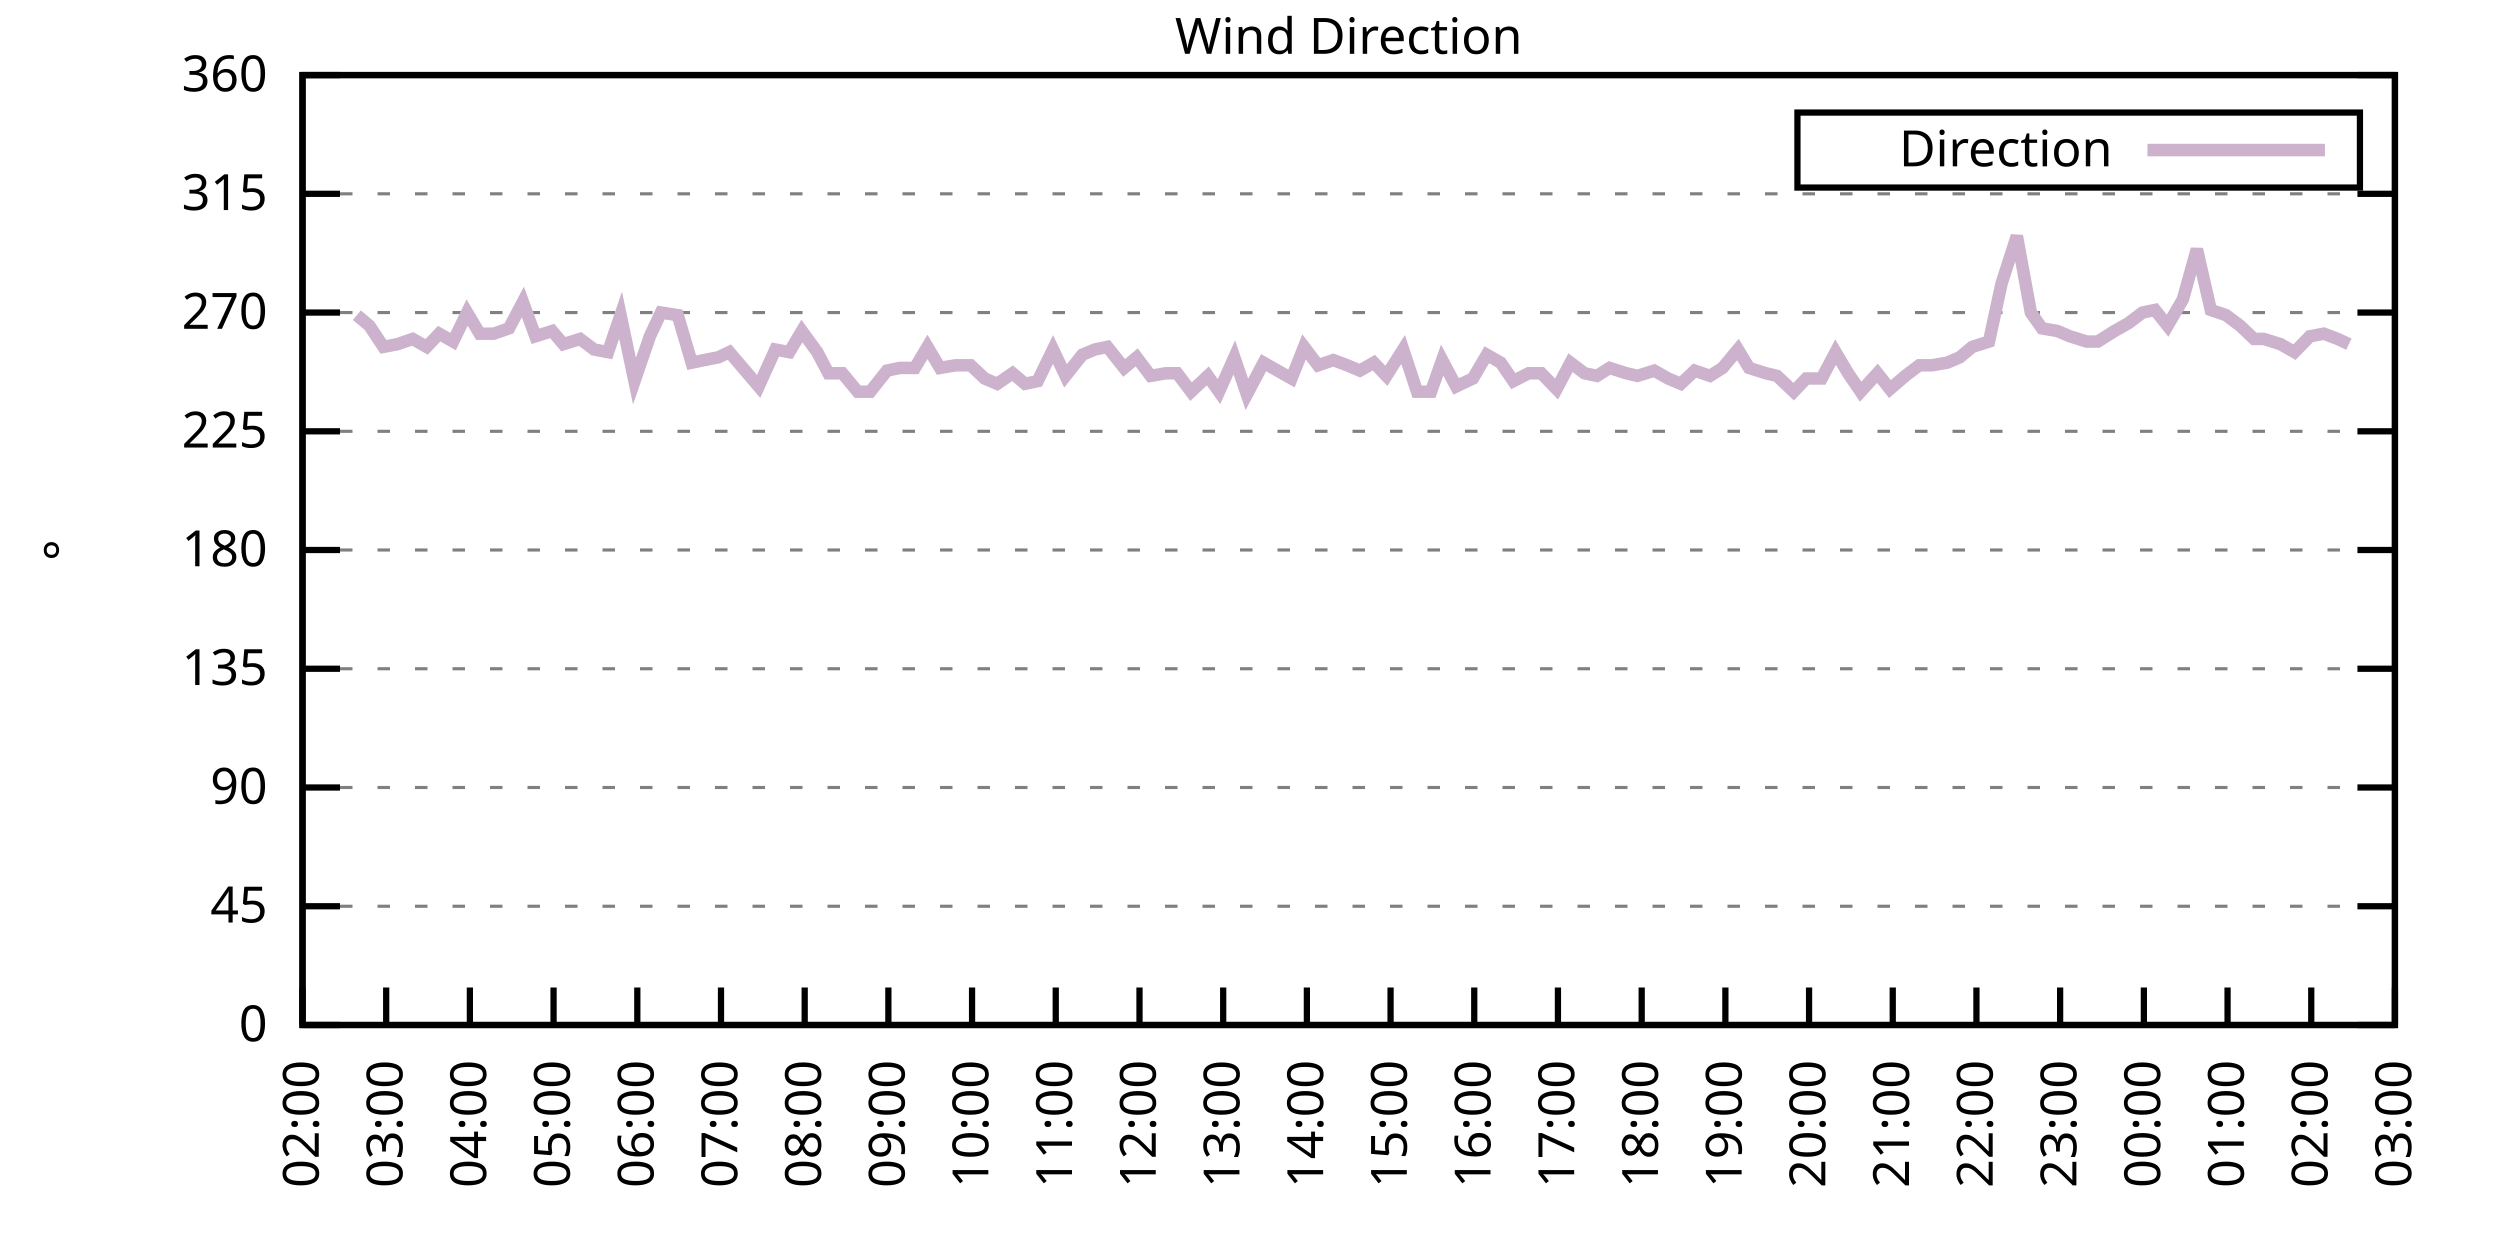
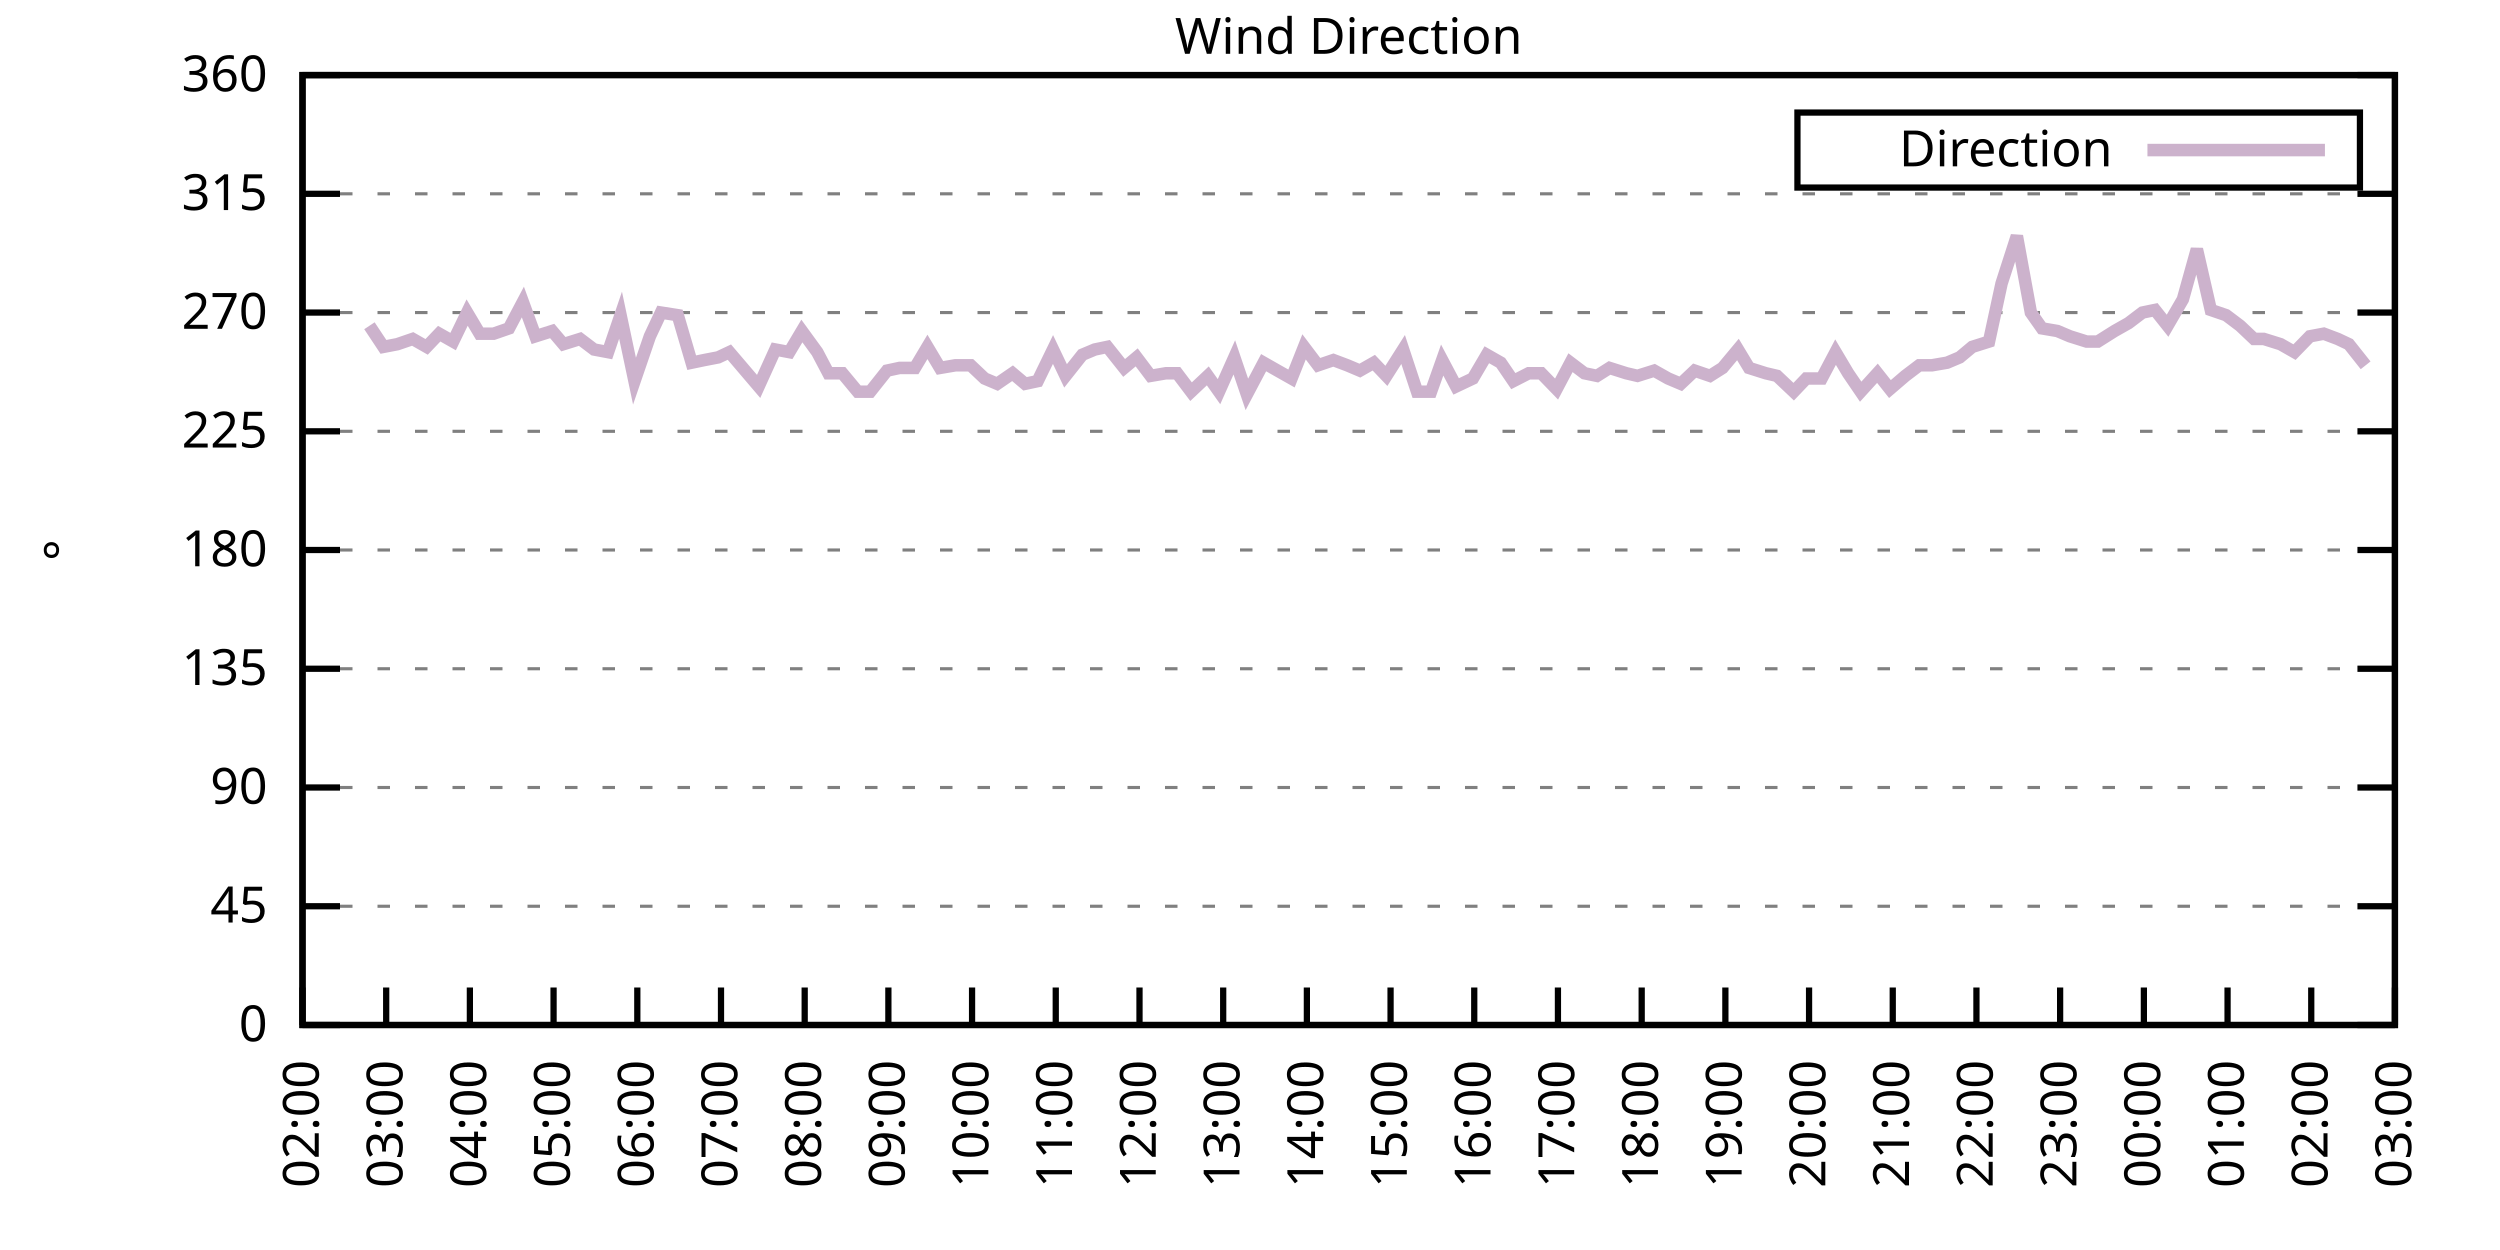
<svg xmlns="http://www.w3.org/2000/svg" xmlns:xlink="http://www.w3.org/1999/xlink" width="400" height="200" viewBox="0 0 400 200">
  <g id="gnuplot_canvas">
    <rect x="0" y="0" width="400" height="200" fill="none" />
    <defs>
      <circle id="gpDot" r="0.5" stroke-width="0.5" stroke="currentColor" />
      <path id="gpPt0" stroke-width="0.333" stroke="currentColor" d="M-1,0 h2 M0,-1 v2" />
      <path id="gpPt1" stroke-width="0.333" stroke="currentColor" d="M-1,-1 L1,1 M1,-1 L-1,1" />
      <path id="gpPt2" stroke-width="0.333" stroke="currentColor" d="M-1,0 L1,0 M0,-1 L0,1 M-1,-1 L1,1 M-1,1 L1,-1" />
      <rect id="gpPt3" stroke-width="0.333" stroke="currentColor" x="-1" y="-1" width="2" height="2" />
      <rect id="gpPt4" stroke-width="0.333" stroke="currentColor" fill="currentColor" x="-1" y="-1" width="2" height="2" />
      <circle id="gpPt5" stroke-width="0.333" stroke="currentColor" cx="0" cy="0" r="1" />
      <use xlink:href="#gpPt5" id="gpPt6" fill="currentColor" stroke="none" />
      <path id="gpPt7" stroke-width="0.333" stroke="currentColor" d="M0,-1.33 L-1.33,0.67 L1.33,0.67 z" />
      <use xlink:href="#gpPt7" id="gpPt8" fill="currentColor" stroke="none" />
      <use xlink:href="#gpPt7" id="gpPt9" stroke="currentColor" transform="rotate(180)" />
      <use xlink:href="#gpPt9" id="gpPt10" fill="currentColor" stroke="none" />
      <use xlink:href="#gpPt3" id="gpPt11" stroke="currentColor" transform="rotate(45)" />
      <use xlink:href="#gpPt11" id="gpPt12" fill="currentColor" stroke="none" />
      <path id="gpPt13" stroke-width="0.333" stroke="currentColor" d="M0,1.330 L1.265,0.411 L0.782,-1.067 L-0.782,-1.076 L-1.265,0.411 z" />
      <use xlink:href="#gpPt13" id="gpPt14" fill="currentColor" stroke="none" />
      <filter id="textbox" filterUnits="objectBoundingBox" x="0" y="0" height="1" width="1">
        <feFlood flood-color="white" flood-opacity="1" result="bgnd" />
        <feComposite in="SourceGraphic" in2="bgnd" operator="atop" />
      </filter>
      <filter id="greybox" filterUnits="objectBoundingBox" x="0" y="0" height="1" width="1">
        <feFlood flood-color="lightgrey" flood-opacity="1" result="grey" />
        <feComposite in="SourceGraphic" in2="grey" operator="atop" />
      </filter>
    </defs>
    <g fill="none" color="white" stroke="currentColor" stroke-width="1.00" stroke-linecap="butt" stroke-linejoin="miter">
</g>
    <g fill="none" color="black" stroke="currentColor" stroke-width="1.00" stroke-linecap="butt" stroke-linejoin="miter">
      <g stroke="none" shape-rendering="crispEdges">
        <polygon fill="rgb(255, 255, 255)" points="48.40,164.00 383.18,164.00 383.18,12.02 48.40,12.02 " />
      </g>
    </g>
    <g fill="none" color="black" stroke="currentColor" stroke-width="1.00" stroke-linecap="butt" stroke-linejoin="miter">
</g>
    <g fill="none" color="black" stroke="black" stroke-width="0.50" stroke-linecap="butt" stroke-linejoin="miter">
</g>
    <g fill="none" color="gray" stroke="currentColor" stroke-width="0.50" stroke-linecap="butt" stroke-linejoin="miter">
      <path stroke="gray" stroke-dasharray="2,4" class="gridline" d="M48.40,164.00 L383.19,164.00  " />
    </g>
    <g fill="none" color="gray" stroke="gray" stroke-width="1.00" stroke-linecap="butt" stroke-linejoin="miter">
</g>
    <g fill="none" color="black" stroke="currentColor" stroke-width="1.00" stroke-linecap="butt" stroke-linejoin="miter">
      <path stroke="black" d="M48.40,164.00 L54.40,164.00 M383.19,164.00 L377.19,164.00  " />
      <g transform="translate(42.80,166.60)" stroke="none" fill="black" font-family="Sans" font-size="8.00" text-anchor="end">
        <text>
          <tspan font-family="Sans"> 0</tspan>
        </text>
      </g>
    </g>
    <g fill="none" color="black" stroke="currentColor" stroke-width="1.00" stroke-linecap="butt" stroke-linejoin="miter">
</g>
    <g fill="none" color="black" stroke="black" stroke-width="0.50" stroke-linecap="butt" stroke-linejoin="miter">
</g>
    <g fill="none" color="gray" stroke="currentColor" stroke-width="0.50" stroke-linecap="butt" stroke-linejoin="miter">
      <path stroke="gray" stroke-dasharray="2,4" class="gridline" d="M48.40,145.00 L383.19,145.00  " />
    </g>
    <g fill="none" color="gray" stroke="gray" stroke-width="1.00" stroke-linecap="butt" stroke-linejoin="miter">
</g>
    <g fill="none" color="black" stroke="currentColor" stroke-width="1.00" stroke-linecap="butt" stroke-linejoin="miter">
      <path stroke="black" d="M48.40,145.00 L54.40,145.00 M383.19,145.00 L377.19,145.00  " />
      <g transform="translate(42.80,147.60)" stroke="none" fill="black" font-family="Sans" font-size="8.00" text-anchor="end">
        <text>
          <tspan font-family="Sans"> 45</tspan>
        </text>
      </g>
    </g>
    <g fill="none" color="black" stroke="currentColor" stroke-width="1.00" stroke-linecap="butt" stroke-linejoin="miter">
</g>
    <g fill="none" color="black" stroke="black" stroke-width="0.50" stroke-linecap="butt" stroke-linejoin="miter">
</g>
    <g fill="none" color="gray" stroke="currentColor" stroke-width="0.50" stroke-linecap="butt" stroke-linejoin="miter">
      <path stroke="gray" stroke-dasharray="2,4" class="gridline" d="M48.40,126.00 L383.19,126.00  " />
    </g>
    <g fill="none" color="gray" stroke="gray" stroke-width="1.00" stroke-linecap="butt" stroke-linejoin="miter">
</g>
    <g fill="none" color="black" stroke="currentColor" stroke-width="1.00" stroke-linecap="butt" stroke-linejoin="miter">
      <path stroke="black" d="M48.40,126.00 L54.40,126.00 M383.19,126.00 L377.19,126.00  " />
      <g transform="translate(42.80,128.60)" stroke="none" fill="black" font-family="Sans" font-size="8.00" text-anchor="end">
        <text>
          <tspan font-family="Sans"> 90</tspan>
        </text>
      </g>
    </g>
    <g fill="none" color="black" stroke="currentColor" stroke-width="1.00" stroke-linecap="butt" stroke-linejoin="miter">
</g>
    <g fill="none" color="black" stroke="black" stroke-width="0.50" stroke-linecap="butt" stroke-linejoin="miter">
</g>
    <g fill="none" color="gray" stroke="currentColor" stroke-width="0.50" stroke-linecap="butt" stroke-linejoin="miter">
      <path stroke="gray" stroke-dasharray="2,4" class="gridline" d="M48.40,107.00 L383.19,107.00  " />
    </g>
    <g fill="none" color="gray" stroke="gray" stroke-width="1.00" stroke-linecap="butt" stroke-linejoin="miter">
</g>
    <g fill="none" color="black" stroke="currentColor" stroke-width="1.00" stroke-linecap="butt" stroke-linejoin="miter">
      <path stroke="black" d="M48.40,107.00 L54.40,107.00 M383.19,107.00 L377.19,107.00  " />
      <g transform="translate(42.80,109.60)" stroke="none" fill="black" font-family="Sans" font-size="8.00" text-anchor="end">
        <text>
          <tspan font-family="Sans"> 135</tspan>
        </text>
      </g>
    </g>
    <g fill="none" color="black" stroke="currentColor" stroke-width="1.00" stroke-linecap="butt" stroke-linejoin="miter">
</g>
    <g fill="none" color="black" stroke="black" stroke-width="0.50" stroke-linecap="butt" stroke-linejoin="miter">
</g>
    <g fill="none" color="gray" stroke="currentColor" stroke-width="0.50" stroke-linecap="butt" stroke-linejoin="miter">
      <path stroke="gray" stroke-dasharray="2,4" class="gridline" d="M48.40,88.00 L383.19,88.00  " />
    </g>
    <g fill="none" color="gray" stroke="gray" stroke-width="1.00" stroke-linecap="butt" stroke-linejoin="miter">
</g>
    <g fill="none" color="black" stroke="currentColor" stroke-width="1.00" stroke-linecap="butt" stroke-linejoin="miter">
      <path stroke="black" d="M48.40,88.00 L54.40,88.00 M383.19,88.00 L377.19,88.00  " />
      <g transform="translate(42.80,90.60)" stroke="none" fill="black" font-family="Sans" font-size="8.00" text-anchor="end">
        <text>
          <tspan font-family="Sans"> 180</tspan>
        </text>
      </g>
    </g>
    <g fill="none" color="black" stroke="currentColor" stroke-width="1.00" stroke-linecap="butt" stroke-linejoin="miter">
</g>
    <g fill="none" color="black" stroke="black" stroke-width="0.50" stroke-linecap="butt" stroke-linejoin="miter">
</g>
    <g fill="none" color="gray" stroke="currentColor" stroke-width="0.50" stroke-linecap="butt" stroke-linejoin="miter">
      <path stroke="gray" stroke-dasharray="2,4" class="gridline" d="M48.40,69.01 L383.19,69.01  " />
    </g>
    <g fill="none" color="gray" stroke="gray" stroke-width="1.00" stroke-linecap="butt" stroke-linejoin="miter">
</g>
    <g fill="none" color="black" stroke="currentColor" stroke-width="1.00" stroke-linecap="butt" stroke-linejoin="miter">
      <path stroke="black" d="M48.40,69.01 L54.40,69.01 M383.19,69.01 L377.19,69.01  " />
      <g transform="translate(42.80,71.61)" stroke="none" fill="black" font-family="Sans" font-size="8.00" text-anchor="end">
        <text>
          <tspan font-family="Sans"> 225</tspan>
        </text>
      </g>
    </g>
    <g fill="none" color="black" stroke="currentColor" stroke-width="1.00" stroke-linecap="butt" stroke-linejoin="miter">
</g>
    <g fill="none" color="black" stroke="black" stroke-width="0.50" stroke-linecap="butt" stroke-linejoin="miter">
</g>
    <g fill="none" color="gray" stroke="currentColor" stroke-width="0.50" stroke-linecap="butt" stroke-linejoin="miter">
      <path stroke="gray" stroke-dasharray="2,4" class="gridline" d="M48.40,50.01 L383.19,50.01  " />
    </g>
    <g fill="none" color="gray" stroke="gray" stroke-width="1.00" stroke-linecap="butt" stroke-linejoin="miter">
</g>
    <g fill="none" color="black" stroke="currentColor" stroke-width="1.00" stroke-linecap="butt" stroke-linejoin="miter">
      <path stroke="black" d="M48.40,50.01 L54.40,50.01 M383.19,50.01 L377.19,50.01  " />
      <g transform="translate(42.80,52.61)" stroke="none" fill="black" font-family="Sans" font-size="8.00" text-anchor="end">
        <text>
          <tspan font-family="Sans"> 270</tspan>
        </text>
      </g>
    </g>
    <g fill="none" color="black" stroke="currentColor" stroke-width="1.00" stroke-linecap="butt" stroke-linejoin="miter">
</g>
    <g fill="none" color="black" stroke="black" stroke-width="0.50" stroke-linecap="butt" stroke-linejoin="miter">
</g>
    <g fill="none" color="gray" stroke="currentColor" stroke-width="0.50" stroke-linecap="butt" stroke-linejoin="miter">
      <path stroke="gray" stroke-dasharray="2,4" class="gridline" d="M48.40,31.01 L383.19,31.01  " />
    </g>
    <g fill="none" color="gray" stroke="gray" stroke-width="1.00" stroke-linecap="butt" stroke-linejoin="miter">
</g>
    <g fill="none" color="black" stroke="currentColor" stroke-width="1.00" stroke-linecap="butt" stroke-linejoin="miter">
      <path stroke="black" d="M48.40,31.01 L54.40,31.01 M383.19,31.01 L377.19,31.01  " />
      <g transform="translate(42.80,33.61)" stroke="none" fill="black" font-family="Sans" font-size="8.00" text-anchor="end">
        <text>
          <tspan font-family="Sans"> 315</tspan>
        </text>
      </g>
    </g>
    <g fill="none" color="black" stroke="currentColor" stroke-width="1.00" stroke-linecap="butt" stroke-linejoin="miter">
</g>
    <g fill="none" color="black" stroke="black" stroke-width="0.50" stroke-linecap="butt" stroke-linejoin="miter">
</g>
    <g fill="none" color="gray" stroke="currentColor" stroke-width="0.50" stroke-linecap="butt" stroke-linejoin="miter">
      <path stroke="gray" stroke-dasharray="2,4" class="gridline" d="M48.40,12.01 L383.19,12.01  " />
    </g>
    <g fill="none" color="gray" stroke="gray" stroke-width="1.00" stroke-linecap="butt" stroke-linejoin="miter">
</g>
    <g fill="none" color="black" stroke="currentColor" stroke-width="1.00" stroke-linecap="butt" stroke-linejoin="miter">
      <path stroke="black" d="M48.40,12.01 L54.40,12.01 M383.19,12.01 L377.19,12.01  " />
      <g transform="translate(42.80,14.61)" stroke="none" fill="black" font-family="Sans" font-size="8.00" text-anchor="end">
        <text>
          <tspan font-family="Sans"> 360</tspan>
        </text>
      </g>
    </g>
    <g fill="none" color="black" stroke="currentColor" stroke-width="1.00" stroke-linecap="butt" stroke-linejoin="miter">
      <path stroke="black" d="M48.40,164.00 L48.40,158.00  " />
      <g transform="translate(51.00,169.60) rotate(270.00)" stroke="none" fill="black" font-family="Sans" font-size="8.00" text-anchor="end">
        <text>
          <tspan font-family="Sans">02:00</tspan>
        </text>
      </g>
    </g>
    <g fill="none" color="black" stroke="currentColor" stroke-width="1.00" stroke-linecap="butt" stroke-linejoin="miter">
      <path stroke="black" d="M61.79,164.00 L61.79,158.00  " />
      <g transform="translate(64.39,169.60) rotate(270.00)" stroke="none" fill="black" font-family="Sans" font-size="8.00" text-anchor="end">
        <text>
          <tspan font-family="Sans">03:00</tspan>
        </text>
      </g>
    </g>
    <g fill="none" color="black" stroke="currentColor" stroke-width="1.00" stroke-linecap="butt" stroke-linejoin="miter">
      <path stroke="black" d="M75.18,164.00 L75.18,158.00  " />
      <g transform="translate(77.78,169.60) rotate(270.00)" stroke="none" fill="black" font-family="Sans" font-size="8.00" text-anchor="end">
        <text>
          <tspan font-family="Sans">04:00</tspan>
        </text>
      </g>
    </g>
    <g fill="none" color="black" stroke="currentColor" stroke-width="1.00" stroke-linecap="butt" stroke-linejoin="miter">
      <path stroke="black" d="M88.57,164.00 L88.57,158.00  " />
      <g transform="translate(91.17,169.60) rotate(270.00)" stroke="none" fill="black" font-family="Sans" font-size="8.00" text-anchor="end">
        <text>
          <tspan font-family="Sans">05:00</tspan>
        </text>
      </g>
    </g>
    <g fill="none" color="black" stroke="currentColor" stroke-width="1.00" stroke-linecap="butt" stroke-linejoin="miter">
      <path stroke="black" d="M101.97,164.00 L101.97,158.00  " />
      <g transform="translate(104.57,169.60) rotate(270.00)" stroke="none" fill="black" font-family="Sans" font-size="8.00" text-anchor="end">
        <text>
          <tspan font-family="Sans">06:00</tspan>
        </text>
      </g>
    </g>
    <g fill="none" color="black" stroke="currentColor" stroke-width="1.00" stroke-linecap="butt" stroke-linejoin="miter">
      <path stroke="black" d="M115.36,164.00 L115.36,158.00  " />
      <g transform="translate(117.96,169.60) rotate(270.00)" stroke="none" fill="black" font-family="Sans" font-size="8.00" text-anchor="end">
        <text>
          <tspan font-family="Sans">07:00</tspan>
        </text>
      </g>
    </g>
    <g fill="none" color="black" stroke="currentColor" stroke-width="1.00" stroke-linecap="butt" stroke-linejoin="miter">
      <path stroke="black" d="M128.75,164.00 L128.75,158.00  " />
      <g transform="translate(131.35,169.60) rotate(270.00)" stroke="none" fill="black" font-family="Sans" font-size="8.00" text-anchor="end">
        <text>
          <tspan font-family="Sans">08:00</tspan>
        </text>
      </g>
    </g>
    <g fill="none" color="black" stroke="currentColor" stroke-width="1.00" stroke-linecap="butt" stroke-linejoin="miter">
      <path stroke="black" d="M142.14,164.00 L142.14,158.00  " />
      <g transform="translate(144.74,169.60) rotate(270.00)" stroke="none" fill="black" font-family="Sans" font-size="8.00" text-anchor="end">
        <text>
          <tspan font-family="Sans">09:00</tspan>
        </text>
      </g>
    </g>
    <g fill="none" color="black" stroke="currentColor" stroke-width="1.00" stroke-linecap="butt" stroke-linejoin="miter">
      <path stroke="black" d="M155.53,164.00 L155.53,158.00  " />
      <g transform="translate(158.13,169.60) rotate(270.00)" stroke="none" fill="black" font-family="Sans" font-size="8.00" text-anchor="end">
        <text>
          <tspan font-family="Sans">10:00</tspan>
        </text>
      </g>
    </g>
    <g fill="none" color="black" stroke="currentColor" stroke-width="1.00" stroke-linecap="butt" stroke-linejoin="miter">
      <path stroke="black" d="M168.92,164.00 L168.92,158.00  " />
      <g transform="translate(171.52,169.60) rotate(270.00)" stroke="none" fill="black" font-family="Sans" font-size="8.00" text-anchor="end">
        <text>
          <tspan font-family="Sans">11:00</tspan>
        </text>
      </g>
    </g>
    <g fill="none" color="black" stroke="currentColor" stroke-width="1.00" stroke-linecap="butt" stroke-linejoin="miter">
      <path stroke="black" d="M182.32,164.00 L182.32,158.00  " />
      <g transform="translate(184.92,169.60) rotate(270.00)" stroke="none" fill="black" font-family="Sans" font-size="8.00" text-anchor="end">
        <text>
          <tspan font-family="Sans">12:00</tspan>
        </text>
      </g>
    </g>
    <g fill="none" color="black" stroke="currentColor" stroke-width="1.00" stroke-linecap="butt" stroke-linejoin="miter">
      <path stroke="black" d="M195.71,164.00 L195.71,158.00  " />
      <g transform="translate(198.31,169.60) rotate(270.00)" stroke="none" fill="black" font-family="Sans" font-size="8.00" text-anchor="end">
        <text>
          <tspan font-family="Sans">13:00</tspan>
        </text>
      </g>
    </g>
    <g fill="none" color="black" stroke="currentColor" stroke-width="1.00" stroke-linecap="butt" stroke-linejoin="miter">
      <path stroke="black" d="M209.10,164.00 L209.10,158.00  " />
      <g transform="translate(211.70,169.60) rotate(270.00)" stroke="none" fill="black" font-family="Sans" font-size="8.00" text-anchor="end">
        <text>
          <tspan font-family="Sans">14:00</tspan>
        </text>
      </g>
    </g>
    <g fill="none" color="black" stroke="currentColor" stroke-width="1.00" stroke-linecap="butt" stroke-linejoin="miter">
      <path stroke="black" d="M222.49,164.00 L222.49,158.00  " />
      <g transform="translate(225.09,169.60) rotate(270.00)" stroke="none" fill="black" font-family="Sans" font-size="8.00" text-anchor="end">
        <text>
          <tspan font-family="Sans">15:00</tspan>
        </text>
      </g>
    </g>
    <g fill="none" color="black" stroke="currentColor" stroke-width="1.00" stroke-linecap="butt" stroke-linejoin="miter">
      <path stroke="black" d="M235.88,164.00 L235.88,158.00  " />
      <g transform="translate(238.48,169.60) rotate(270.00)" stroke="none" fill="black" font-family="Sans" font-size="8.00" text-anchor="end">
        <text>
          <tspan font-family="Sans">16:00</tspan>
        </text>
      </g>
    </g>
    <g fill="none" color="black" stroke="currentColor" stroke-width="1.00" stroke-linecap="butt" stroke-linejoin="miter">
      <path stroke="black" d="M249.27,164.00 L249.27,158.00  " />
      <g transform="translate(251.87,169.60) rotate(270.00)" stroke="none" fill="black" font-family="Sans" font-size="8.00" text-anchor="end">
        <text>
          <tspan font-family="Sans">17:00</tspan>
        </text>
      </g>
    </g>
    <g fill="none" color="black" stroke="currentColor" stroke-width="1.00" stroke-linecap="butt" stroke-linejoin="miter">
      <path stroke="black" d="M262.67,164.00 L262.67,158.00  " />
      <g transform="translate(265.27,169.60) rotate(270.00)" stroke="none" fill="black" font-family="Sans" font-size="8.00" text-anchor="end">
        <text>
          <tspan font-family="Sans">18:00</tspan>
        </text>
      </g>
    </g>
    <g fill="none" color="black" stroke="currentColor" stroke-width="1.00" stroke-linecap="butt" stroke-linejoin="miter">
      <path stroke="black" d="M276.06,164.00 L276.06,158.00  " />
      <g transform="translate(278.66,169.60) rotate(270.00)" stroke="none" fill="black" font-family="Sans" font-size="8.00" text-anchor="end">
        <text>
          <tspan font-family="Sans">19:00</tspan>
        </text>
      </g>
    </g>
    <g fill="none" color="black" stroke="currentColor" stroke-width="1.00" stroke-linecap="butt" stroke-linejoin="miter">
      <path stroke="black" d="M289.45,164.00 L289.45,158.00  " />
      <g transform="translate(292.05,169.60) rotate(270.00)" stroke="none" fill="black" font-family="Sans" font-size="8.00" text-anchor="end">
        <text>
          <tspan font-family="Sans">20:00</tspan>
        </text>
      </g>
    </g>
    <g fill="none" color="black" stroke="currentColor" stroke-width="1.00" stroke-linecap="butt" stroke-linejoin="miter">
      <path stroke="black" d="M302.84,164.00 L302.84,158.00  " />
      <g transform="translate(305.44,169.60) rotate(270.00)" stroke="none" fill="black" font-family="Sans" font-size="8.00" text-anchor="end">
        <text>
          <tspan font-family="Sans">21:00</tspan>
        </text>
      </g>
    </g>
    <g fill="none" color="black" stroke="currentColor" stroke-width="1.00" stroke-linecap="butt" stroke-linejoin="miter">
      <path stroke="black" d="M316.23,164.00 L316.23,158.00  " />
      <g transform="translate(318.83,169.60) rotate(270.00)" stroke="none" fill="black" font-family="Sans" font-size="8.00" text-anchor="end">
        <text>
          <tspan font-family="Sans">22:00</tspan>
        </text>
      </g>
    </g>
    <g fill="none" color="black" stroke="currentColor" stroke-width="1.00" stroke-linecap="butt" stroke-linejoin="miter">
      <path stroke="black" d="M329.62,164.00 L329.62,158.00  " />
      <g transform="translate(332.22,169.60) rotate(270.00)" stroke="none" fill="black" font-family="Sans" font-size="8.00" text-anchor="end">
        <text>
          <tspan font-family="Sans">23:00</tspan>
        </text>
      </g>
    </g>
    <g fill="none" color="black" stroke="currentColor" stroke-width="1.00" stroke-linecap="butt" stroke-linejoin="miter">
      <path stroke="black" d="M343.02,164.00 L343.02,158.00  " />
      <g transform="translate(345.62,169.60) rotate(270.00)" stroke="none" fill="black" font-family="Sans" font-size="8.00" text-anchor="end">
        <text>
          <tspan font-family="Sans">00:00</tspan>
        </text>
      </g>
    </g>
    <g fill="none" color="black" stroke="currentColor" stroke-width="1.00" stroke-linecap="butt" stroke-linejoin="miter">
      <path stroke="black" d="M356.41,164.00 L356.41,158.00  " />
      <g transform="translate(359.01,169.60) rotate(270.00)" stroke="none" fill="black" font-family="Sans" font-size="8.00" text-anchor="end">
        <text>
          <tspan font-family="Sans">01:00</tspan>
        </text>
      </g>
    </g>
    <g fill="none" color="black" stroke="currentColor" stroke-width="1.00" stroke-linecap="butt" stroke-linejoin="miter">
      <path stroke="black" d="M369.80,164.00 L369.80,158.00  " />
      <g transform="translate(372.40,169.60) rotate(270.00)" stroke="none" fill="black" font-family="Sans" font-size="8.00" text-anchor="end">
        <text>
          <tspan font-family="Sans">02:00</tspan>
        </text>
      </g>
    </g>
    <g fill="none" color="black" stroke="currentColor" stroke-width="1.00" stroke-linecap="butt" stroke-linejoin="miter">
      <path stroke="black" d="M383.19,164.00 L383.19,158.00  " />
      <g transform="translate(385.79,169.60) rotate(270.00)" stroke="none" fill="black" font-family="Sans" font-size="8.00" text-anchor="end">
        <text>
          <tspan font-family="Sans">03:00</tspan>
        </text>
      </g>
    </g>
    <g fill="none" color="black" stroke="currentColor" stroke-width="1.00" stroke-linecap="butt" stroke-linejoin="miter">
</g>
    <g fill="none" color="black" stroke="currentColor" stroke-width="1.00" stroke-linecap="butt" stroke-linejoin="miter">
      <path stroke="black" d="M48.40,12.01 L48.40,164.00 L383.19,164.00 L383.19,12.01 L48.40,12.01 Z  " />
    </g>
    <g fill="none" color="black" stroke="currentColor" stroke-width="1.00" stroke-linecap="butt" stroke-linejoin="miter">
</g>
    <g fill="none" color="black" stroke="currentColor" stroke-width="1.00" stroke-linecap="butt" stroke-linejoin="miter">
      <path stroke="black" d="M287.59,30.01 L287.59,18.01 L377.59,18.01 L377.59,30.01 L287.59,30.01 Z  " />
    </g>
    <g id="Wind_direction_plot_1">
      <g fill="none" color="white" stroke="black" stroke-width="2.00" stroke-linecap="butt" stroke-linejoin="miter">
</g>
      <g fill="none" color="black" stroke="currentColor" stroke-width="2.00" stroke-linecap="butt" stroke-linejoin="miter">
        <g transform="translate(337.99,26.61)" stroke="none" fill="black" font-family="Sans" font-size="8.00" text-anchor="end">
          <text>
            <tspan font-family="Sans">Direction</tspan>
          </text>
        </g>
      </g>
      <g fill="none" color="black" stroke="currentColor" stroke-width="2.00" stroke-linecap="butt" stroke-linejoin="miter">
-         <path stroke="rgb(204, 178, 204)" d="M343.59,24.01 L371.99,24.01 M57.10,50.43 L59.11,52.12 L61.35,55.50 L63.58,55.07 L66.03,54.23 L68.26,55.50   L70.27,53.39 L72.50,54.65 L74.74,50.01 L76.75,53.39 L78.98,53.39 L81.43,52.54 L83.66,48.32 L85.67,53.81   L88.35,52.96 L90.14,55.07 L92.82,54.23 L95.05,55.92 L97.28,56.34 L99.29,50.43 L101.52,60.98 L103.98,53.81   L105.76,50.01 L108.44,50.43 L110.67,58.03 L112.68,57.61 L114.91,57.18 L116.70,56.34 L121.38,61.83 L124.06,55.92   L126.29,56.34 L128.30,52.96 L130.76,56.34 L132.54,59.72 L134.78,59.72 L137.23,62.67 L139.24,62.67 L141.92,59.30   L143.93,58.87 L146.38,58.87 L148.39,55.50 L150.40,58.87 L152.85,58.45 L155.31,58.45 L157.54,60.56 L159.55,61.41   L162.01,59.72 L164.01,61.41 L166.02,60.98 L168.48,55.92 L170.49,60.14 L173.17,56.76 L175.17,55.92 L177.18,55.50   L179.86,58.87 L181.87,57.18 L184.10,60.14 L186.56,59.72 L188.34,59.72 L190.57,62.67 L193.25,60.14 L195.04,62.67   L197.49,57.18 L199.50,63.10 L202.18,58.03 L204.41,59.30 L206.64,60.56 L208.65,55.50 L210.88,58.45 L213.34,57.61   L215.57,58.45 L217.58,59.30 L219.81,58.03 L221.82,60.14 L224.50,55.92 L226.73,62.67 L228.96,62.67 L230.75,57.61   L232.98,61.83 L235.66,60.56 L237.89,56.76 L240.12,58.03 L242.13,60.98 L244.59,59.72 L246.60,59.72 L249.05,62.25   L251.28,58.03 L253.51,59.72 L255.52,60.14 L257.53,58.87 L260.21,59.72 L262.00,60.14 L264.67,59.30 L266.91,60.56   L268.92,61.41 L271.15,59.30 L273.60,60.14 L275.61,58.87 L278.07,55.92 L279.85,58.87 L282.53,59.72 L284.32,60.14   L286.99,62.67 L289.00,60.56 L291.46,60.56 L293.69,56.34 L295.70,59.72 L297.71,62.67 L300.39,59.72 L302.39,62.25   L304.85,60.14 L307.08,58.45 L309.09,58.45 L311.54,58.03 L313.55,57.18 L315.56,55.50 L318.24,54.65 L320.25,45.36   L322.70,37.76 L324.94,50.01 L326.72,52.54 L329.18,52.96 L331.19,53.81 L333.86,54.65 L335.65,54.65 L338.33,52.96   L340.56,51.70 L342.79,50.01 L344.80,49.59 L346.81,52.12 L349.26,47.90 L351.50,39.87 L353.73,49.59 L356.18,50.43   L358.42,52.12 L360.65,54.23 L362.21,54.23 L364.89,55.07 L367.12,56.34 L369.58,53.81 L371.81,53.39 L374.04,54.23   L375.82,55.07  " />
+         <path stroke="rgb(204, 178, 204)" d="M343.59,24.01 L371.99,24.01 M59.11,52.12 L61.35,55.50 L63.58,55.07 L66.03,54.23 L68.26,55.50 L70.27,53.39   L72.50,54.65 L74.74,50.01 L76.75,53.39 L78.98,53.39 L81.43,52.54 L83.66,48.32 L85.67,53.81 L88.35,52.96   L90.14,55.07 L92.82,54.23 L95.05,55.92 L97.28,56.34 L99.29,50.43 L101.52,60.98 L103.98,53.81 L105.76,50.01   L108.44,50.43 L110.67,58.03 L112.68,57.61 L114.91,57.18 L116.70,56.34 L121.38,61.83 L124.06,55.92 L126.29,56.34   L128.30,52.96 L130.76,56.34 L132.54,59.72 L134.78,59.72 L137.23,62.67 L139.24,62.67 L141.92,59.30 L143.93,58.87   L146.38,58.87 L148.39,55.50 L150.40,58.87 L152.85,58.45 L155.31,58.45 L157.54,60.56 L159.55,61.41 L162.01,59.72   L164.01,61.41 L166.02,60.98 L168.48,55.92 L170.49,60.14 L173.17,56.76 L175.17,55.92 L177.18,55.50 L179.86,58.87   L181.87,57.18 L184.10,60.14 L186.56,59.72 L188.34,59.72 L190.57,62.67 L193.25,60.14 L195.04,62.67 L197.49,57.18   L199.50,63.10 L202.18,58.03 L204.41,59.30 L206.64,60.56 L208.65,55.50 L210.88,58.45 L213.34,57.61 L215.57,58.45   L217.58,59.30 L219.81,58.03 L221.82,60.14 L224.50,55.92 L226.73,62.67 L228.96,62.67 L230.75,57.61 L232.98,61.83   L235.66,60.56 L237.89,56.76 L240.12,58.03 L242.13,60.98 L244.59,59.72 L246.60,59.72 L249.05,62.25 L251.28,58.03   L253.51,59.72 L255.52,60.14 L257.53,58.87 L260.21,59.72 L262.00,60.14 L264.67,59.30 L266.91,60.56 L268.92,61.41   L271.15,59.30 L273.60,60.14 L275.61,58.87 L278.07,55.92 L279.85,58.87 L282.53,59.72 L284.32,60.14 L286.99,62.67   L289.00,60.56 L291.46,60.56 L293.69,56.34 L295.70,59.72 L297.71,62.67 L300.39,59.72 L302.39,62.25 L304.85,60.14   L307.08,58.45 L309.09,58.45 L311.54,58.03 L313.55,57.18 L315.56,55.50 L318.24,54.65 L320.25,45.36 L322.70,37.76   L324.94,50.01 L326.72,52.54 L329.18,52.96 L331.19,53.81 L333.86,54.65 L335.65,54.65 L338.33,52.96 L340.56,51.70   L342.79,50.01 L344.80,49.59 L346.81,52.12 L349.26,47.90 L351.50,39.87 L353.73,49.59 L356.18,50.43 L358.42,52.12   L360.65,54.23 L362.21,54.23 L364.89,55.07 L367.12,56.34 L369.58,53.81 L371.81,53.39 L374.04,54.23 L375.82,55.07   L378.50,58.45  " />
      </g>
    </g>
    <g fill="none" color="black" stroke="currentColor" stroke-width="2.00" stroke-linecap="butt" stroke-linejoin="miter">
</g>
    <g fill="none" color="black" stroke="black" stroke-width="1.00" stroke-linecap="butt" stroke-linejoin="miter">
</g>
    <g fill="none" color="black" stroke="currentColor" stroke-width="1.00" stroke-linecap="butt" stroke-linejoin="miter">
      <path stroke="black" d="M48.40,12.01 L48.40,164.00 L383.19,164.00 L383.19,12.01 L48.40,12.01 Z  " />
      <g transform="translate(12.80,88.01) rotate(270.00)" stroke="none" fill="black" font-family="Sans" font-size="8.00" text-anchor="middle">
        <text>
          <tspan font-family="Sans">°</tspan>
        </text>
      </g>
    </g>
    <g fill="none" color="black" stroke="currentColor" stroke-width="1.00" stroke-linecap="butt" stroke-linejoin="miter">
</g>
    <g fill="none" color="black" stroke="currentColor" stroke-width="1.00" stroke-linecap="butt" stroke-linejoin="miter">
      <g transform="translate(215.79,8.61)" stroke="none" fill="black" font-family="Sans" font-size="8.00" text-anchor="middle">
        <text>
          <tspan font-family="Sans">Wind Direction</tspan>
        </text>
      </g>
    </g>
    <g fill="none" color="black" stroke="currentColor" stroke-width="1.00" stroke-linecap="butt" stroke-linejoin="miter">
</g>
  </g>
</svg>
